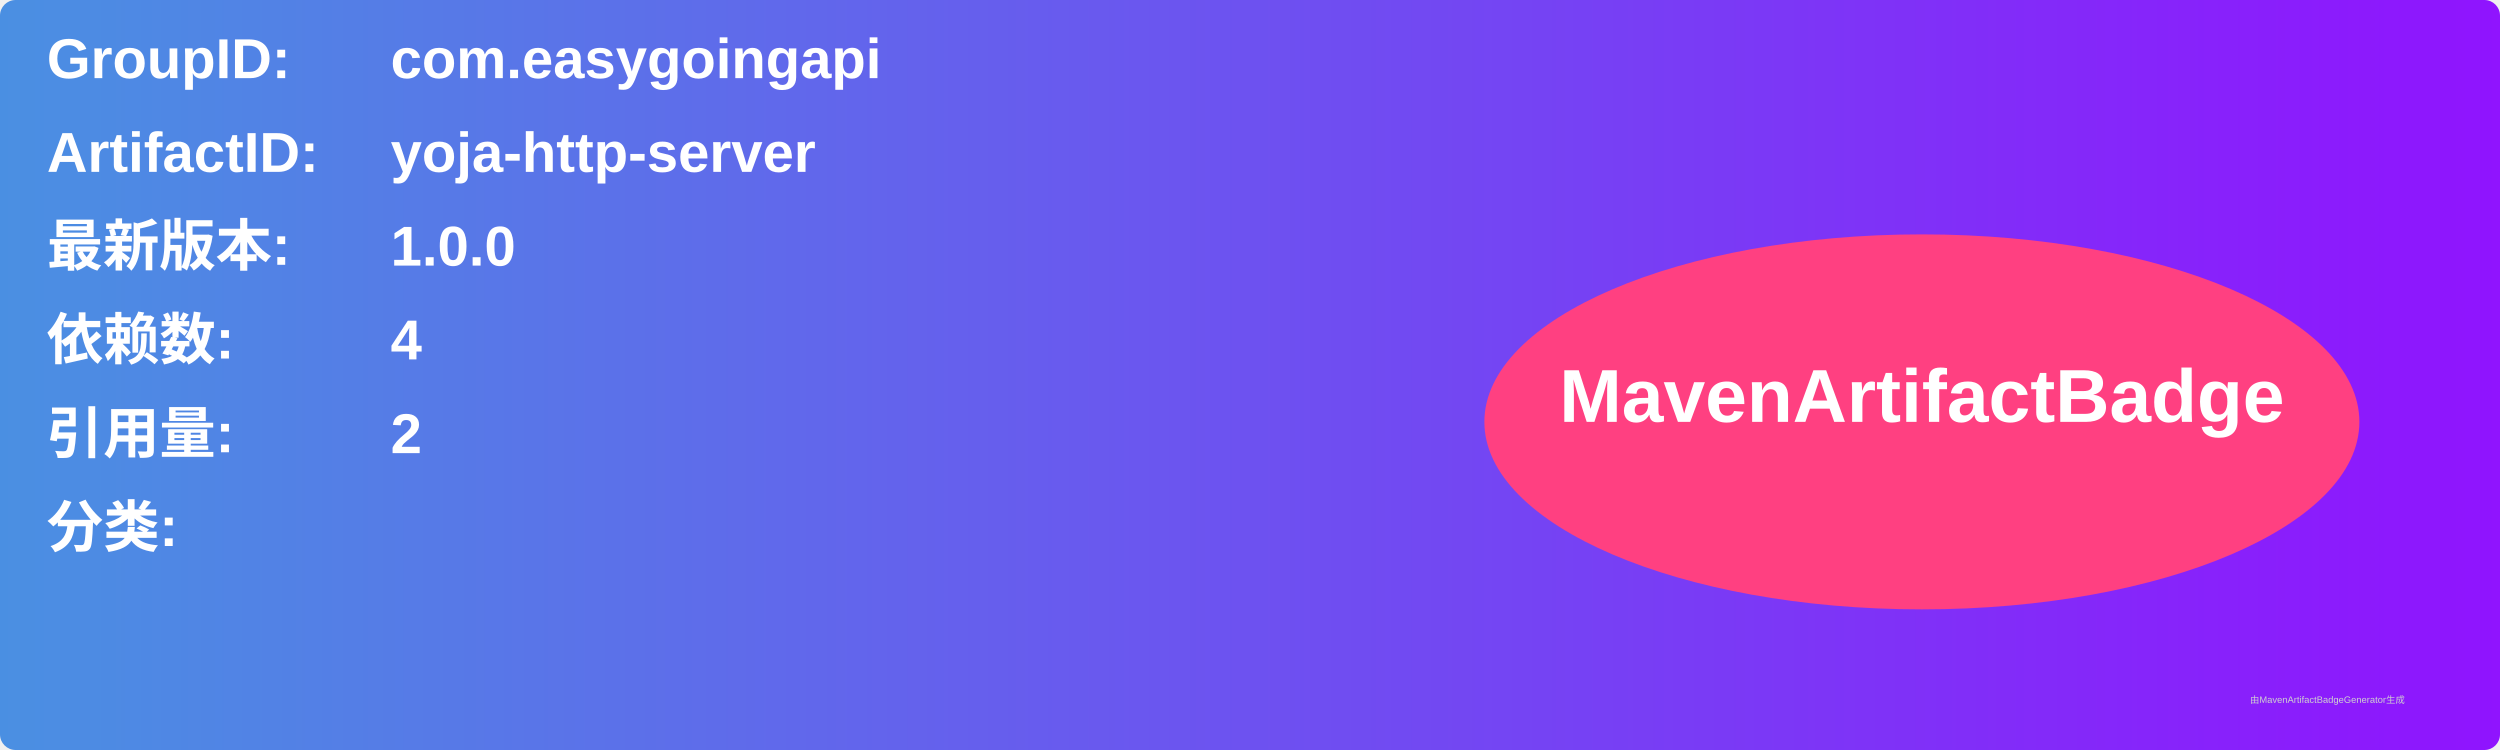
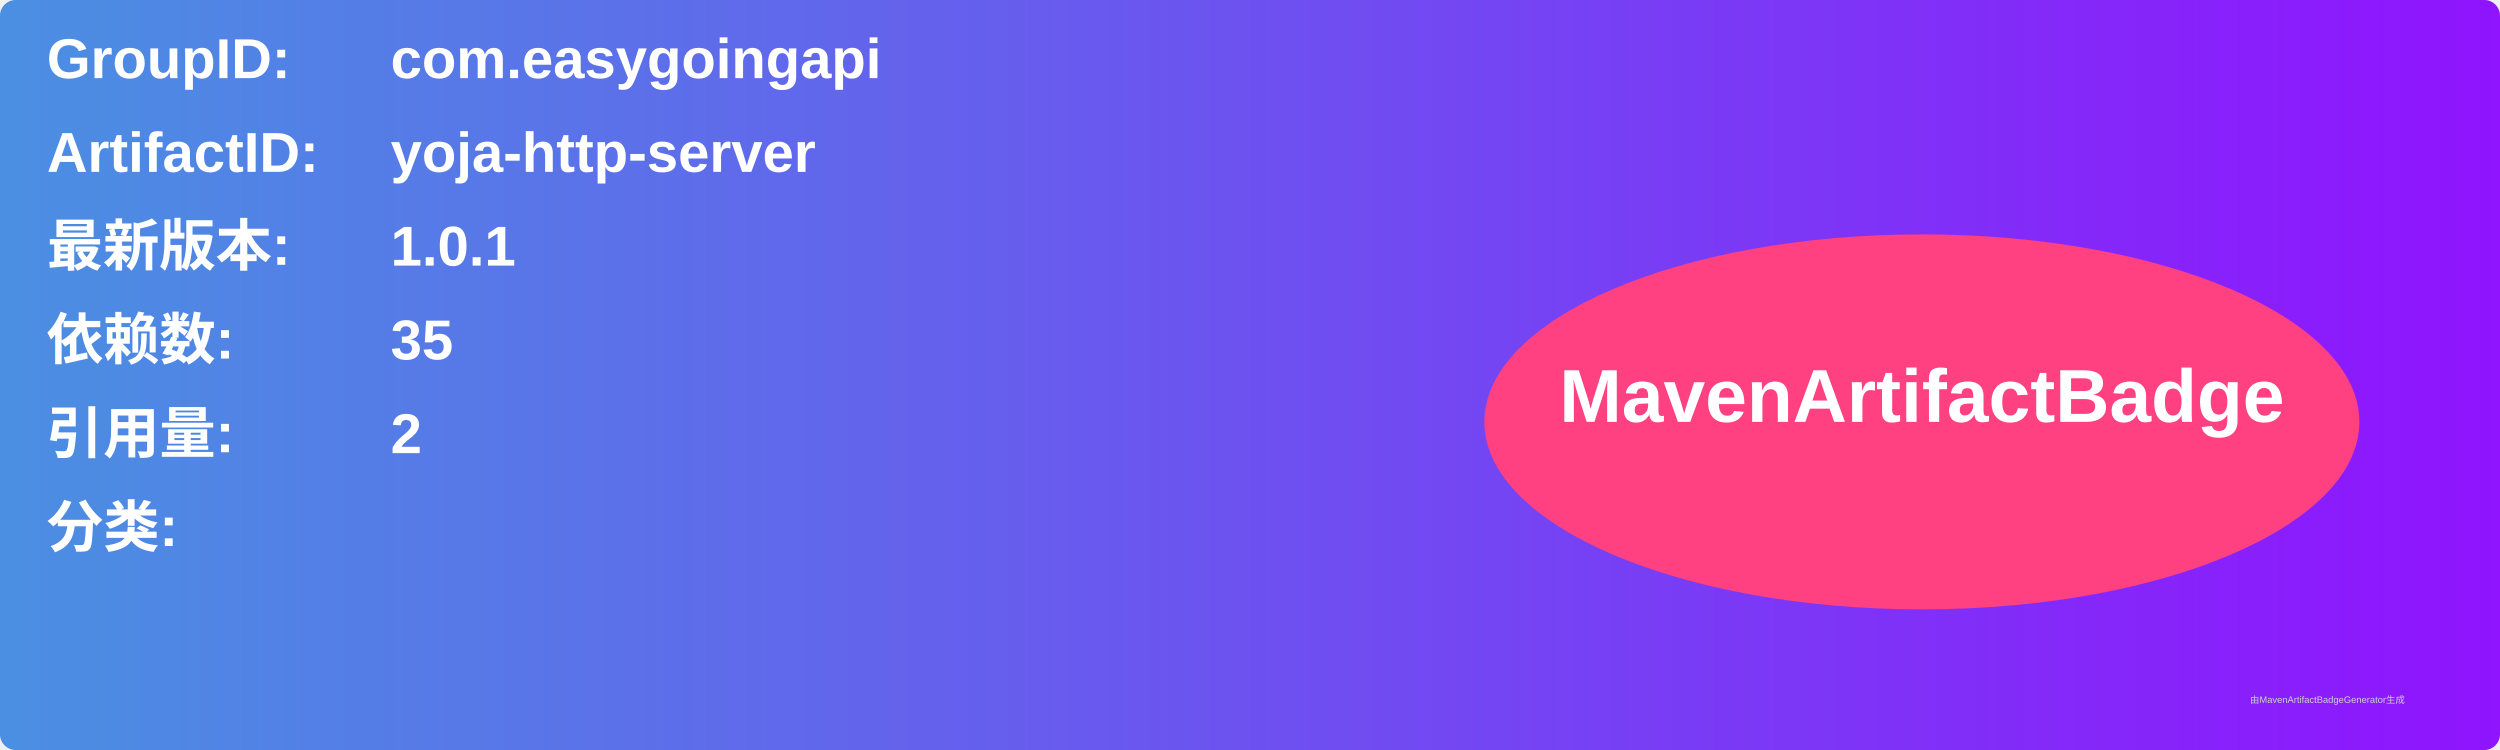
<svg xmlns="http://www.w3.org/2000/svg" width="800" height="240" viewBox="0 0 800 240">
  <linearGradient id="grad" x1="0%" y1="0%" x2="100%" y2="0%">
    <stop offset="0%" stop-color="#4a90e2" />
    <stop offset="100%" stop-color="#9013fe" />
  </linearGradient>
  <rect width="100%" height="100%" rx="5" ry="5" fill="url(#grad)" />
  <g transform="translate(15, 15)">
    <text x="0" y="10" font-family="Arial" font-size="18" fill="white" font-weight="bold" width="260">GroupID:</text>
    <text x="110" y="10" font-family="Arial" font-size="18" fill="white" font-weight="bold" width="460">com.easygoingapi</text>
    <text x="0" y="40" font-family="Arial" font-size="18" fill="white" font-weight="bold" width="260">ArtifactID:</text>
    <text x="110" y="40" font-family="Arial" font-size="18" fill="white" font-weight="bold" width="460">yoja-http-server</text>
    <text x="0" y="70" font-family="Arial" font-size="18" fill="white" font-weight="bold">最新版本:</text>
    <text x="110" y="70" font-family="Arial" font-size="18" fill="white" font-weight="bold">
-       <tspan font-weight="bold">1.0.0</tspan>
+       <tspan font-weight="bold">1.0.1</tspan>
    </text>
    <text x="0" y="100" font-family="Arial" font-size="18" fill="white" font-weight="bold">依赖数: </text>
    <text x="110" y="100" font-family="Arial" font-size="18" fill="white">
-       <tspan font-weight="bold">4</tspan>
+       <tspan font-weight="bold">35</tspan>
    </text>
    <text x="0" y="130" font-family="Arial" font-size="18" fill="white" font-weight="bold">引用量: </text>
    <text x="110" y="130" font-family="Arial" font-size="18" fill="white">
      <tspan font-weight="bold">2</tspan>
    </text>
    <text x="0" y="160" font-family="Arial" font-size="18" fill="white" font-weight="bold">分类:</text>
    <text x="10" y="190" font-family="Arial" font-size="10" fill="white">
      <tspan font-weight="bold" />
    </text>
    <ellipse cx="600" cy="120" rx="140" ry="60" fill="#ff4081" />
    <text x="600" y="120" text-anchor="middle" font-family="Arial" font-size="24" fill="white" font-weight="bold">MavenArtifactBadge</text>
  </g>
  <text x="720" y="225" font-family="Arial" font-size="3" fill="#d0d0d0">由MavenArtifactBadgeGenerator生成</text>
</svg>
